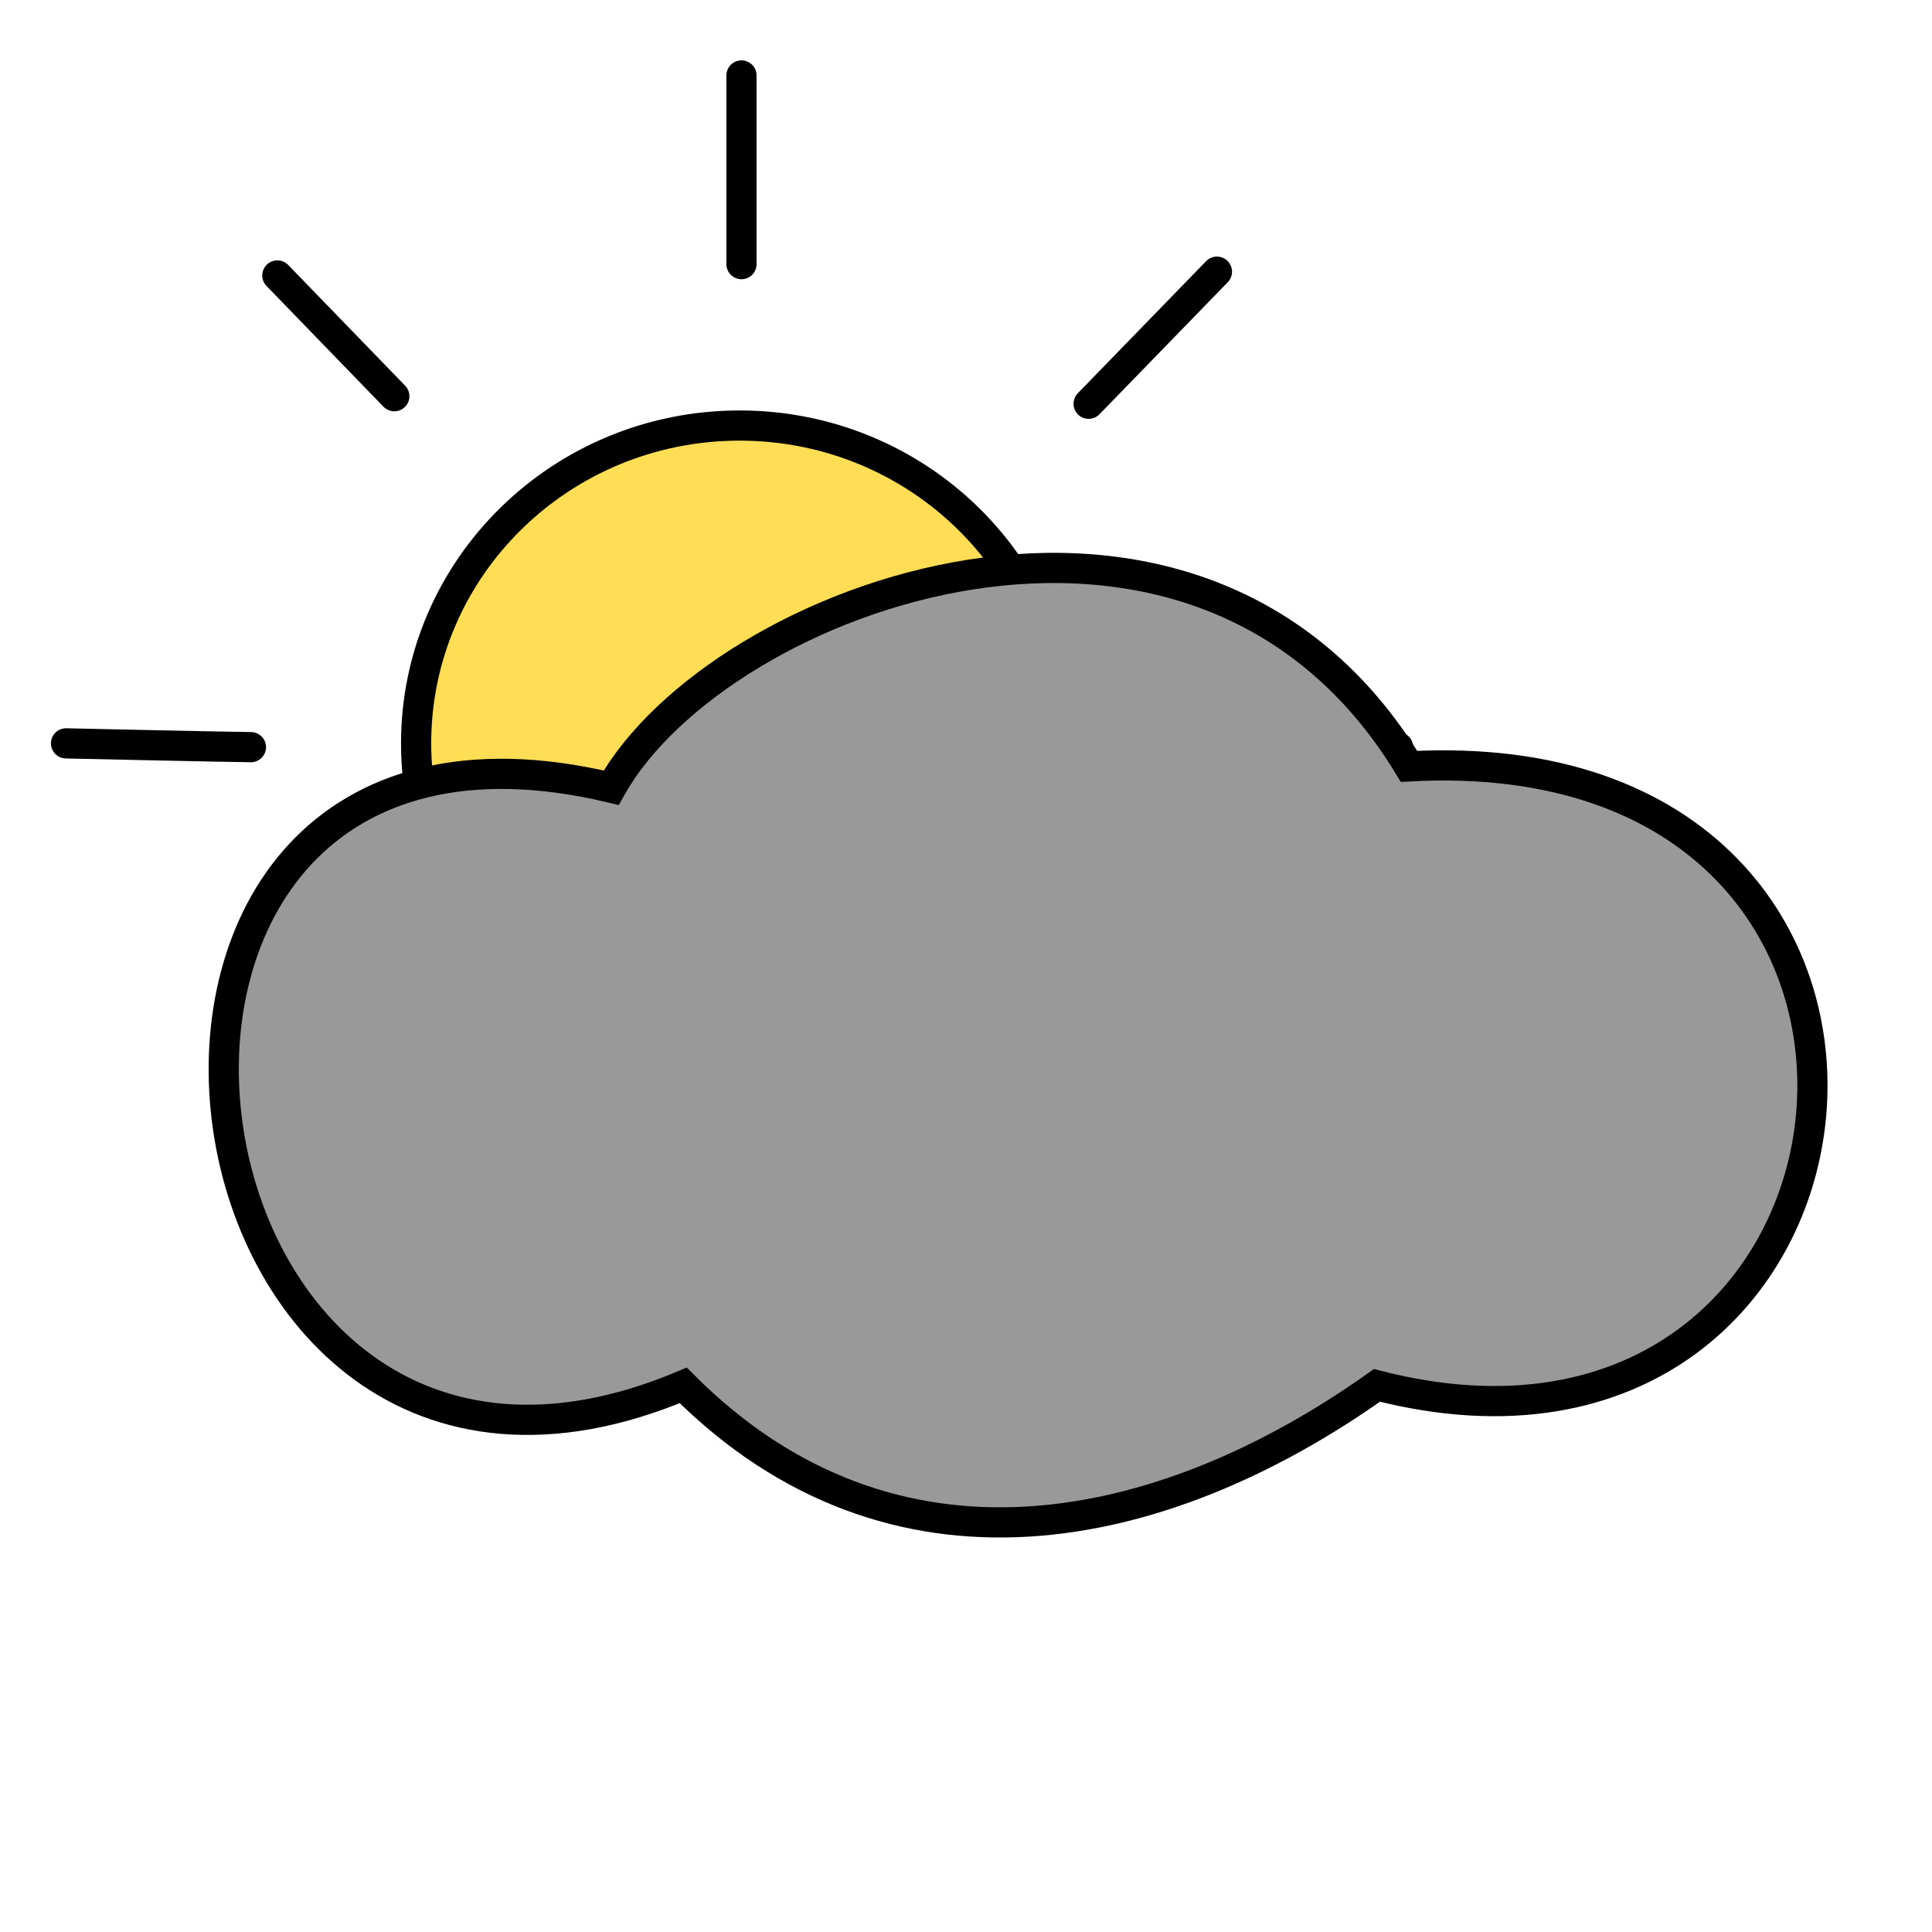
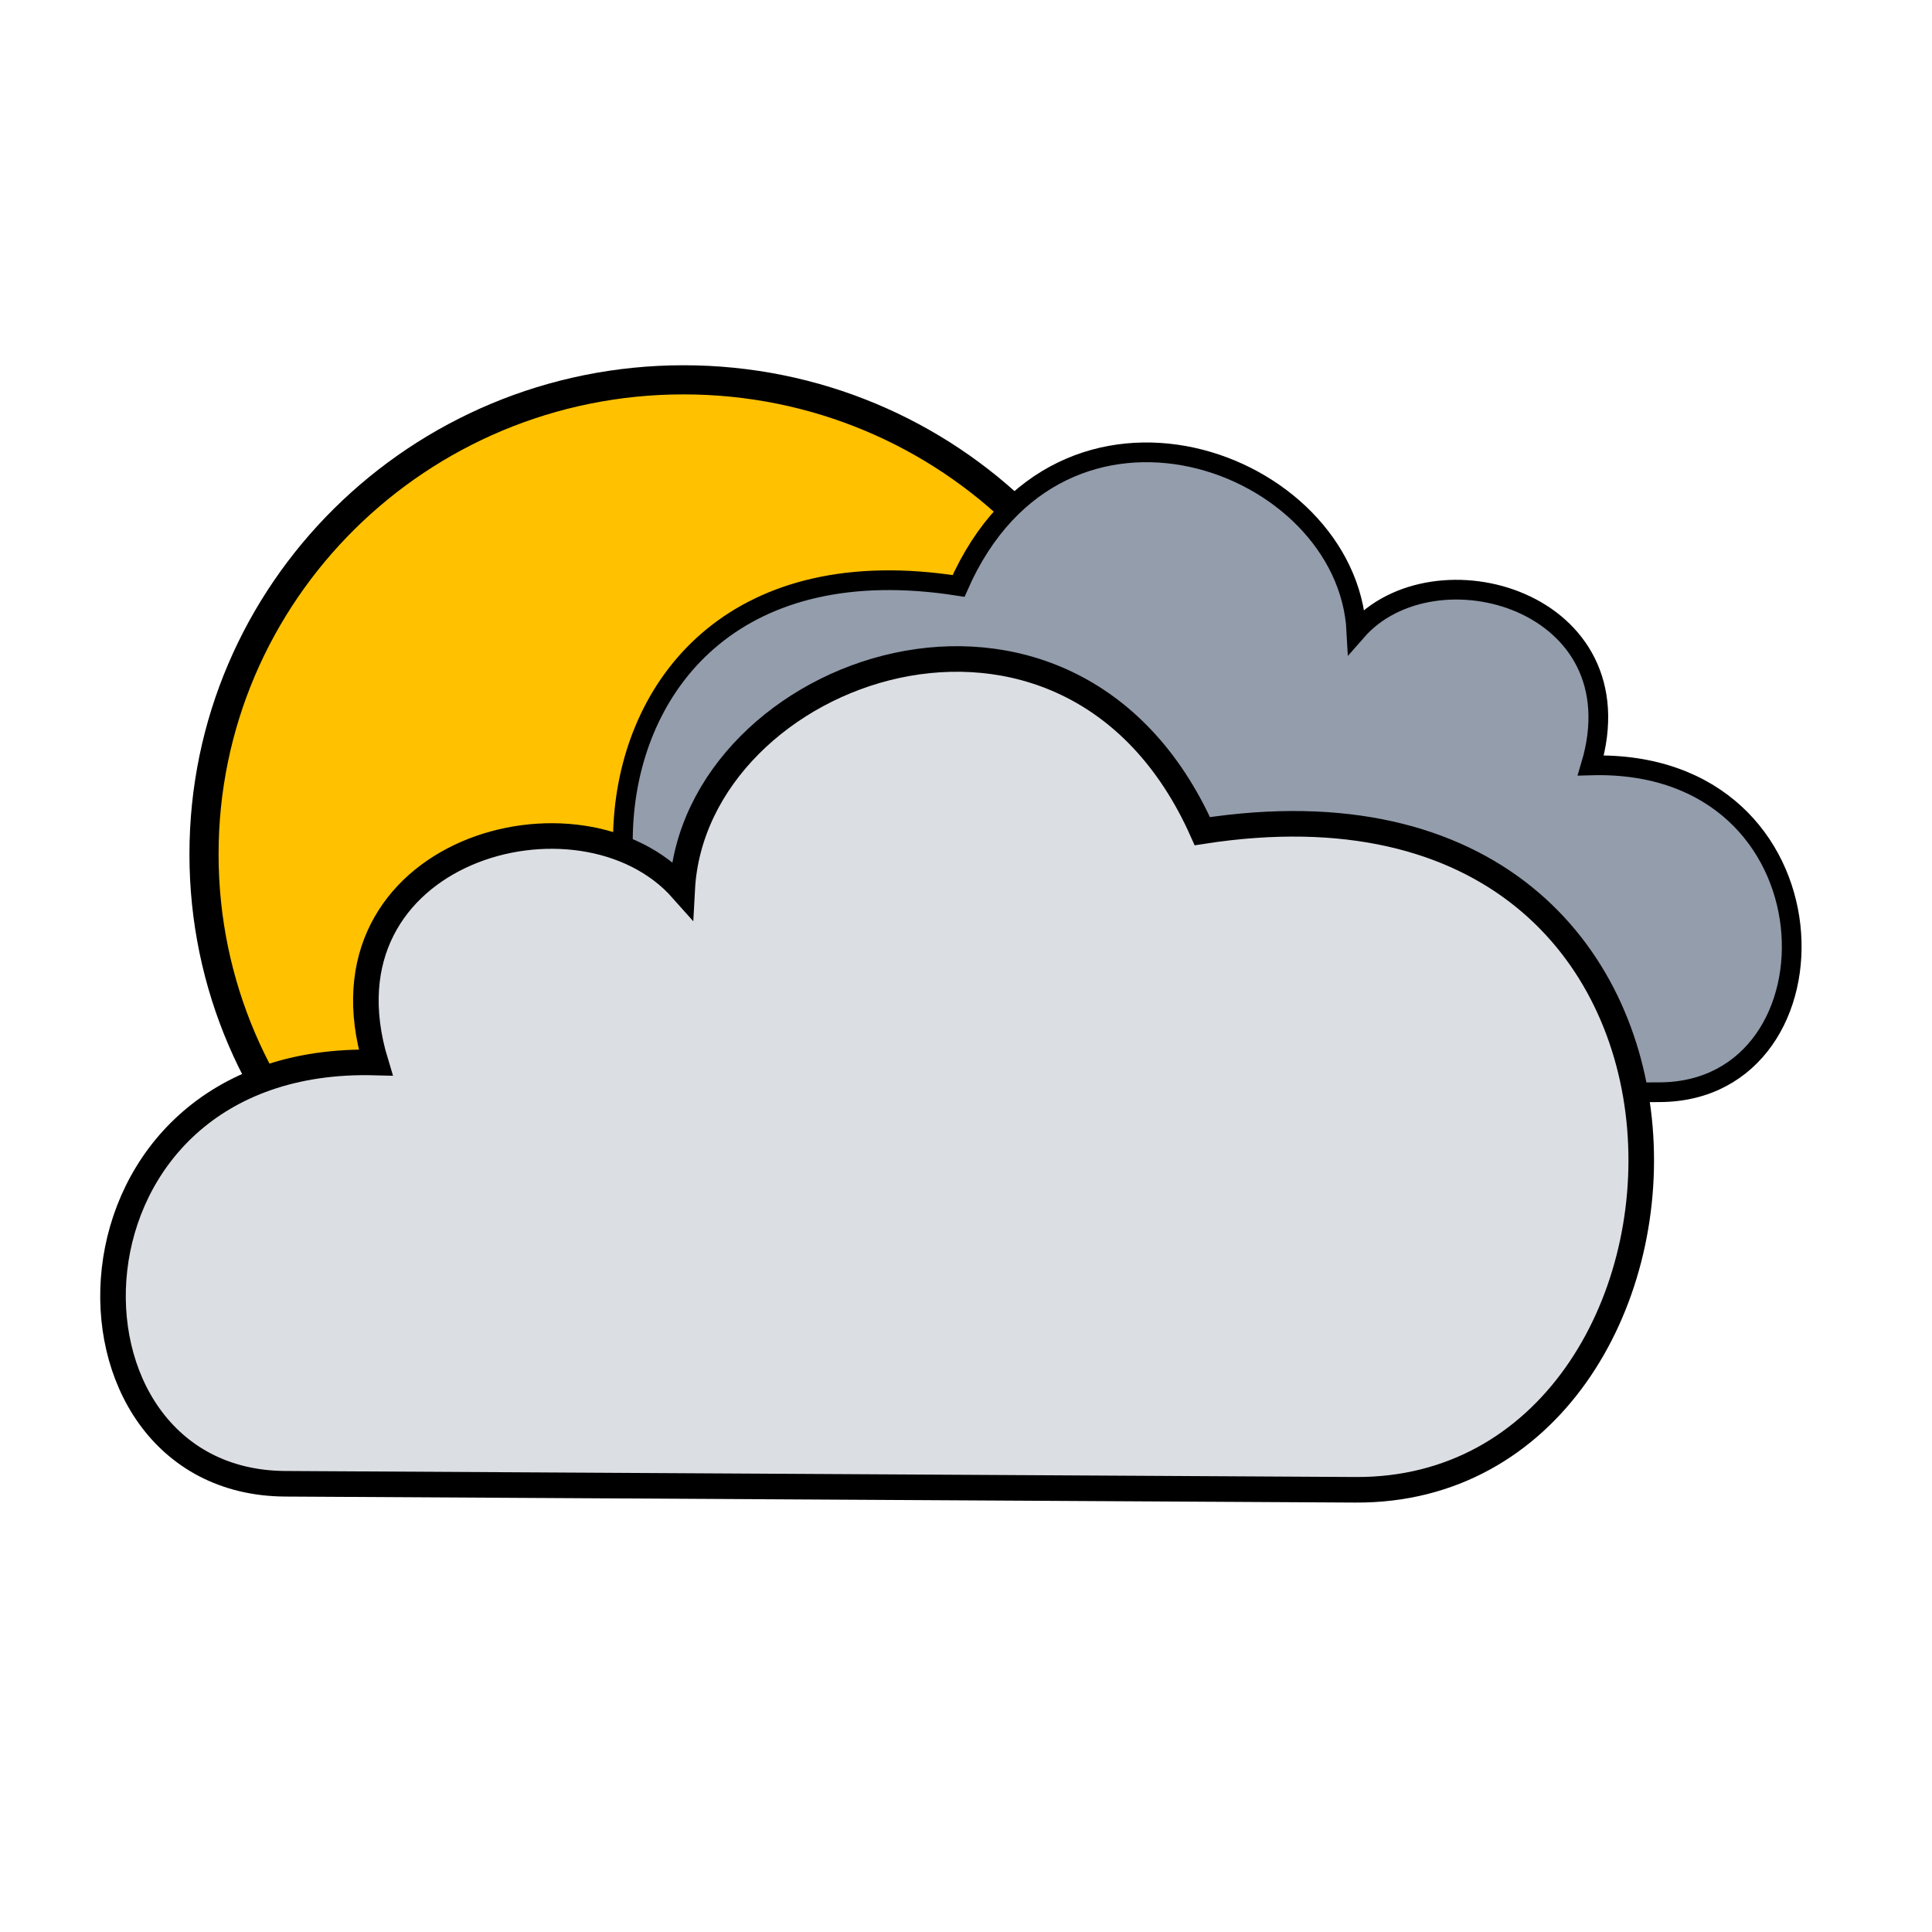
<svg xmlns="http://www.w3.org/2000/svg" width="100%" height="100%" viewBox="0 0 64 64" id="svg4311" version="1.1">
  <defs id="defs4313" />
  <g id="layer3" style="display:inline">
-     <g transform="translate(-7.187503,-8.249998)" style="display:inline;stroke-width:1;stroke-miterlimit:4;stroke-dasharray:none" id="g4168">
-       <path id="path4145" d="m 31.75,10.75 0,6.25" style="fill:none;fill-rule:evenodd;stroke:#000000;stroke-width:1;stroke-linecap:round;stroke-linejoin:miter;stroke-miterlimit:4;stroke-dasharray:none;stroke-opacity:1" />
-       <path id="path4147" d="m 43.25,21.625 4.25,-4.375" style="fill:none;fill-rule:evenodd;stroke:#000000;stroke-width:1;stroke-linecap:round;stroke-linejoin:miter;stroke-miterlimit:4;stroke-dasharray:none;stroke-opacity:1" />
-       <path id="path4149" d="m 48.25,33 c 1.125,0 5.25,0 5.25,0" style="fill:none;fill-rule:evenodd;stroke:#000000;stroke-width:1;stroke-linecap:round;stroke-linejoin:miter;stroke-miterlimit:4;stroke-dasharray:none;stroke-opacity:1" />
-       <path id="path4151" d="m 43.375,44.875 4,3.625" style="fill:none;fill-rule:evenodd;stroke:#000000;stroke-width:1;stroke-linecap:round;stroke-linejoin:miter;stroke-miterlimit:4;stroke-dasharray:none;stroke-opacity:1" />
-       <path id="path4153" d="m 31.375,49.625 0.125,5.625" style="fill:none;fill-rule:evenodd;stroke:#000000;stroke-width:1;stroke-linecap:round;stroke-linejoin:miter;stroke-miterlimit:4;stroke-dasharray:none;stroke-opacity:1" />
-       <path id="path4155" d="m 20.375,44.875 -4,3.75" style="fill:none;fill-rule:evenodd;stroke:#000000;stroke-width:1;stroke-linecap:round;stroke-linejoin:miter;stroke-miterlimit:4;stroke-dasharray:none;stroke-opacity:1" />
-       <path id="path4157" d="m 15.5,33 c -0.5,0 -6.125,-0.125 -6.125,-0.125" style="fill:none;fill-rule:evenodd;stroke:#000000;stroke-width:1;stroke-linecap:round;stroke-linejoin:miter;stroke-miterlimit:4;stroke-dasharray:none;stroke-opacity:1" />
-       <path id="path4159" d="m 20.25,21.375 -3.875,-4" style="fill:none;fill-rule:evenodd;stroke:#000000;stroke-width:1;stroke-linecap:round;stroke-linejoin:miter;stroke-miterlimit:4;stroke-dasharray:none;stroke-opacity:1" />
-       <ellipse ry="10.528" rx="10.716" cy="32.875" cx="31.688" id="path4161" style="fill:#ffdd55;fill-opacity:1;stroke:#000000;stroke-width:1;stroke-linecap:round;stroke-linejoin:round;stroke-miterlimit:4;stroke-dasharray:none;stroke-dashoffset:0" />
-     </g>
-     <path style="fill:#999999;fill-rule:evenodd;stroke:#000000;stroke-width:1;stroke-linecap:butt;stroke-linejoin:miter;stroke-miterlimit:4;stroke-dasharray:none;stroke-opacity:1" d="m 22.633,45.893 c -17.774,7.479 -21.751,-24.419 -2.386,-19.799 3.545,-6.341 19.422,-12.257 26.428,-0.707 19.458,-1.061 16.42,24.995 -1.061,20.506 -7.148,5.07 -16.039,6.96 -22.981,0 z" id="path4220" />
+     <ellipse style="display:inline;opacity:1;fill:#ffc100;fill-opacity:1;stroke:#000000;stroke-width:0.965;stroke-linecap:round;stroke-linejoin:round;stroke-miterlimit:4;stroke-dasharray:none;stroke-dashoffset:0;stroke-opacity:1" id="path4200-9" cx="22.644" cy="28.297" rx="15.886" ry="15.715" />
+     <path style="display:inline;fill:#939dac;fill-rule:evenodd;stroke:#000000;stroke-width:0.653;stroke-linecap:butt;stroke-linejoin:miter;stroke-miterlimit:4;stroke-dasharray:none;stroke-opacity:1" d="m 54.987,36.181 c 6.231,-0.036 6.072,-11.06 -2.288,-10.826 1.627,-5.457 -5.189,-7.395 -7.766,-4.447 -0.297,-5.691 -9.808,-9.162 -13.179,-1.498 -14.594,-2.294 -13.675,16.982 -3.882,16.926 z" id="path4220-1-6" />
+     <path style="display:inline;fill:#dbdee3;fill-rule:evenodd;stroke:#000000;stroke-width:0.847;stroke-linecap:butt;stroke-linejoin:miter;stroke-miterlimit:4;stroke-dasharray:none;stroke-opacity:1" d="m 9.452,49.152 c -8.147,-0.046 -7.939,-14.257 2.992,-13.955 -2.128,-7.034 6.785,-9.532 10.154,-5.732 0.388,-7.335 12.824,-11.81 17.231,-1.931 19.081,-2.957 17.88,21.889 5.076,21.817 z" id="path4220-6" />
  </g>
</svg>
